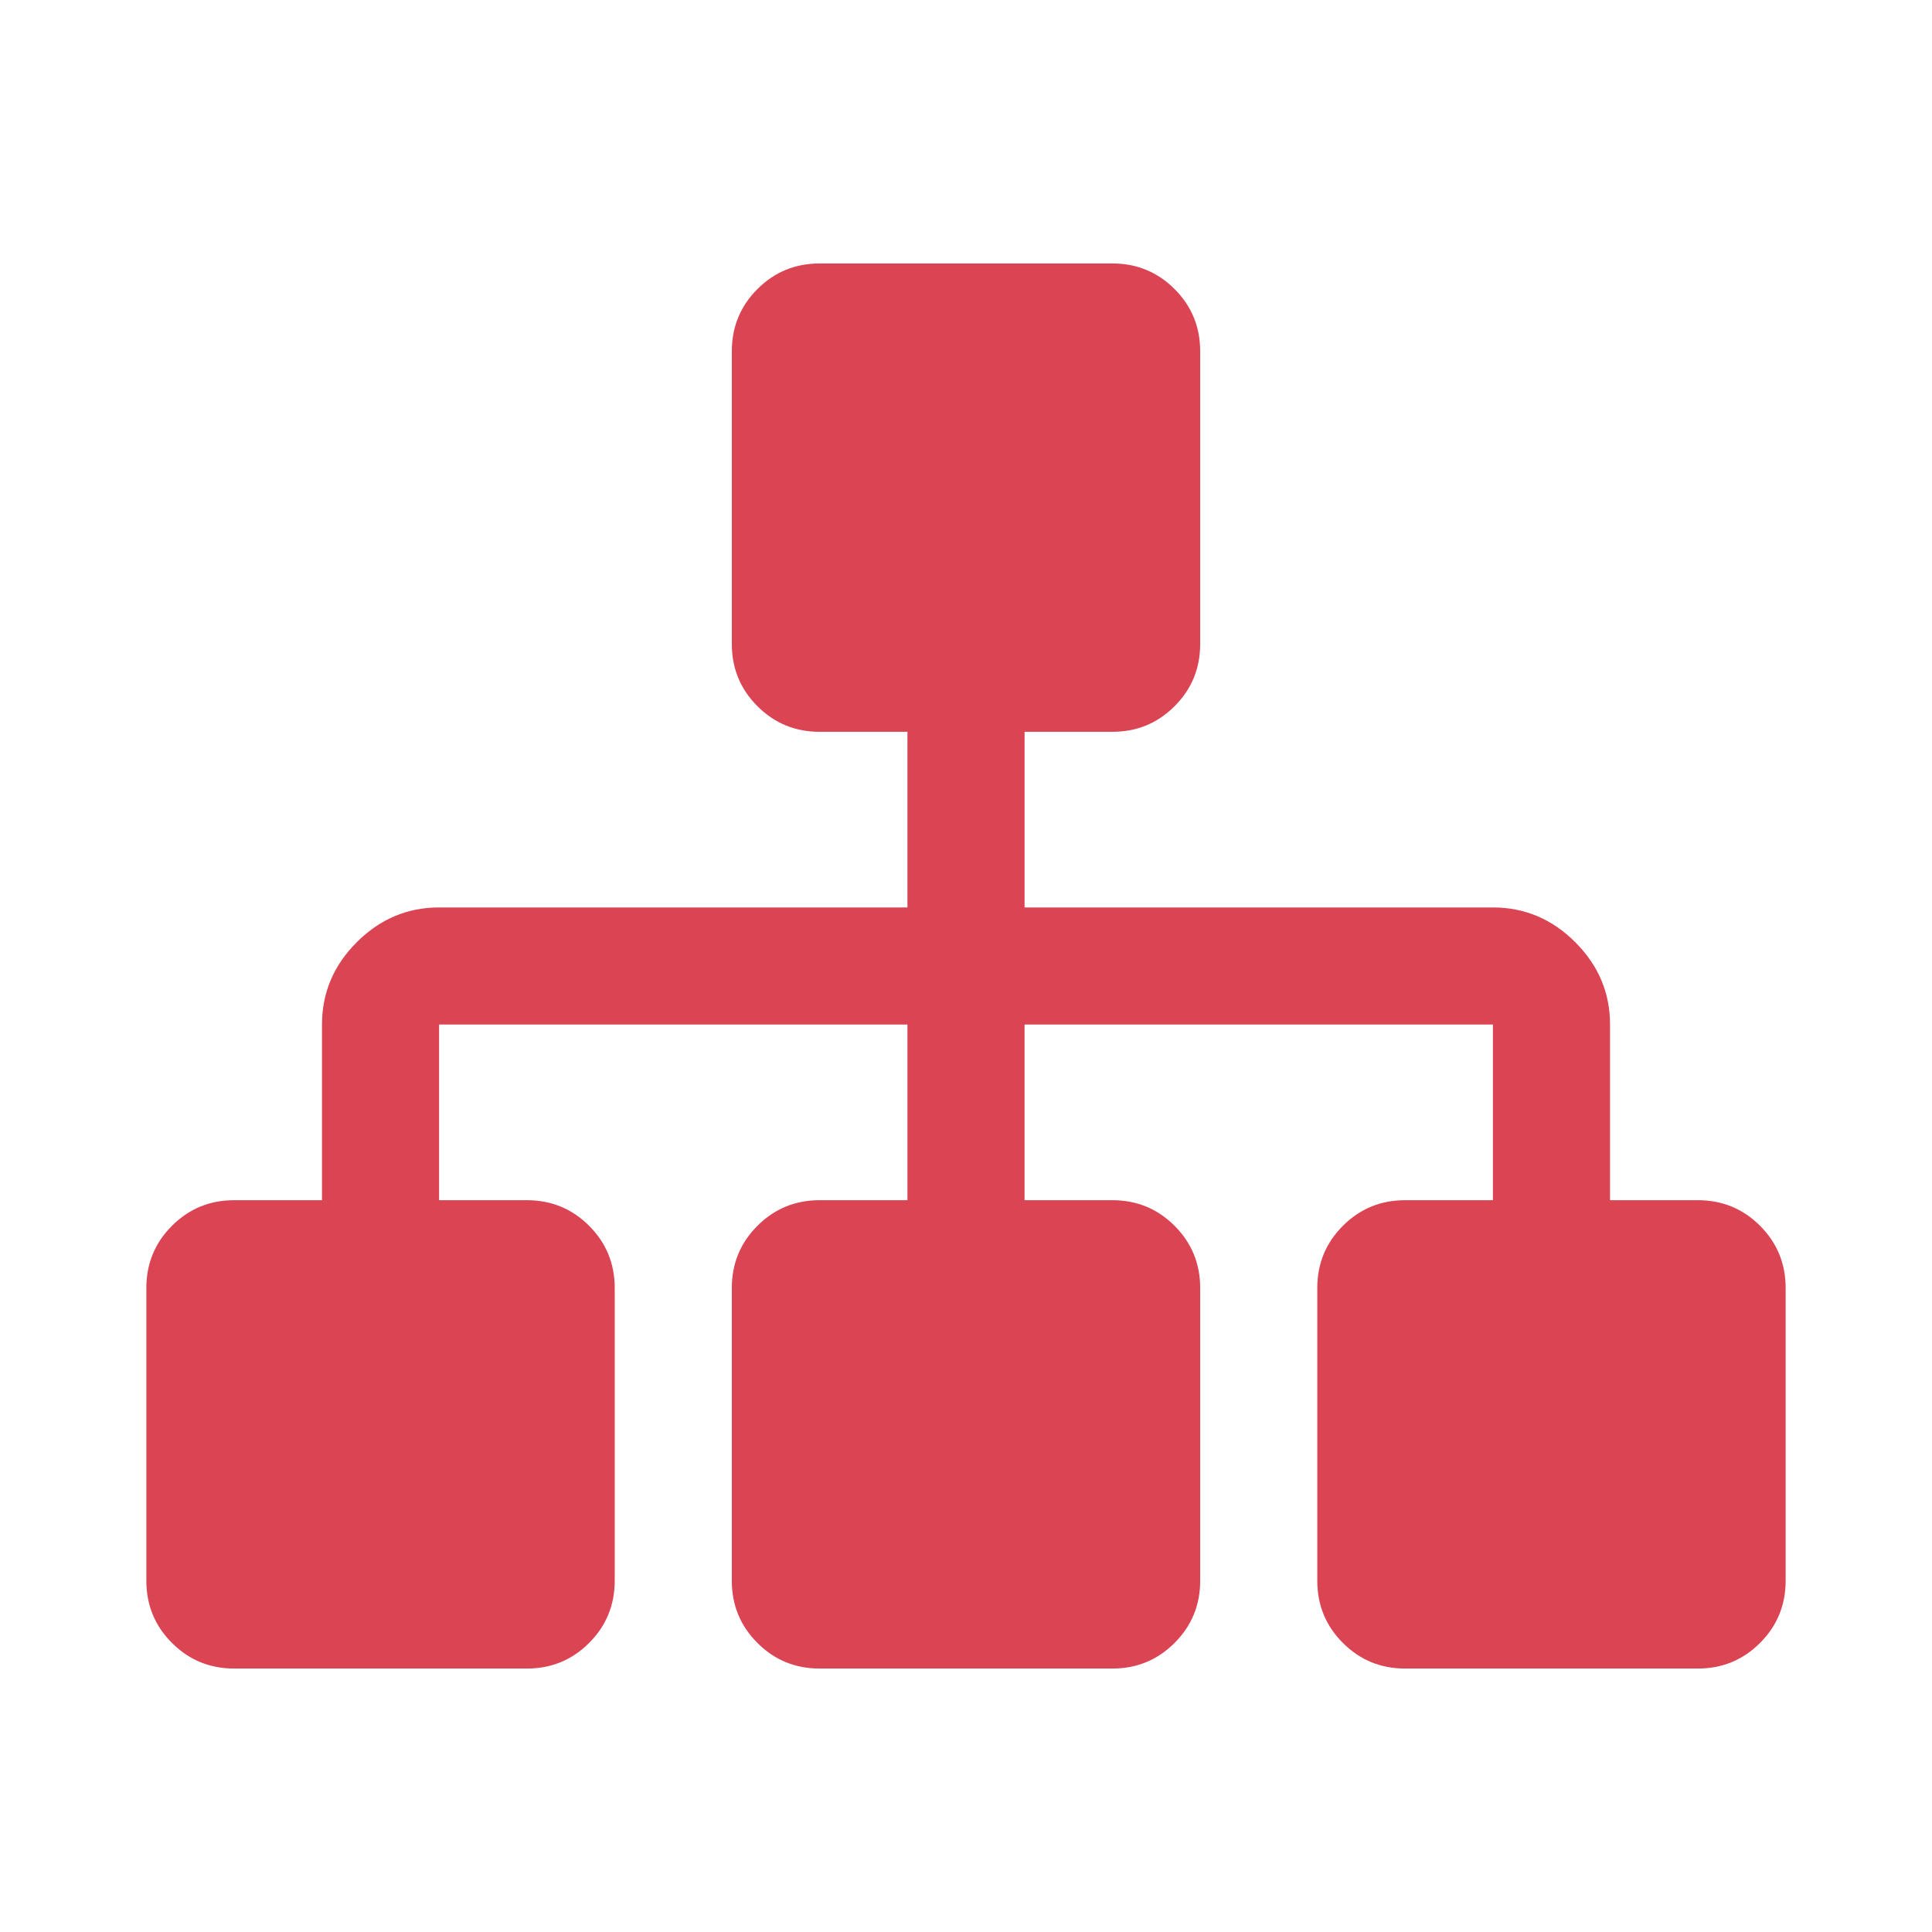
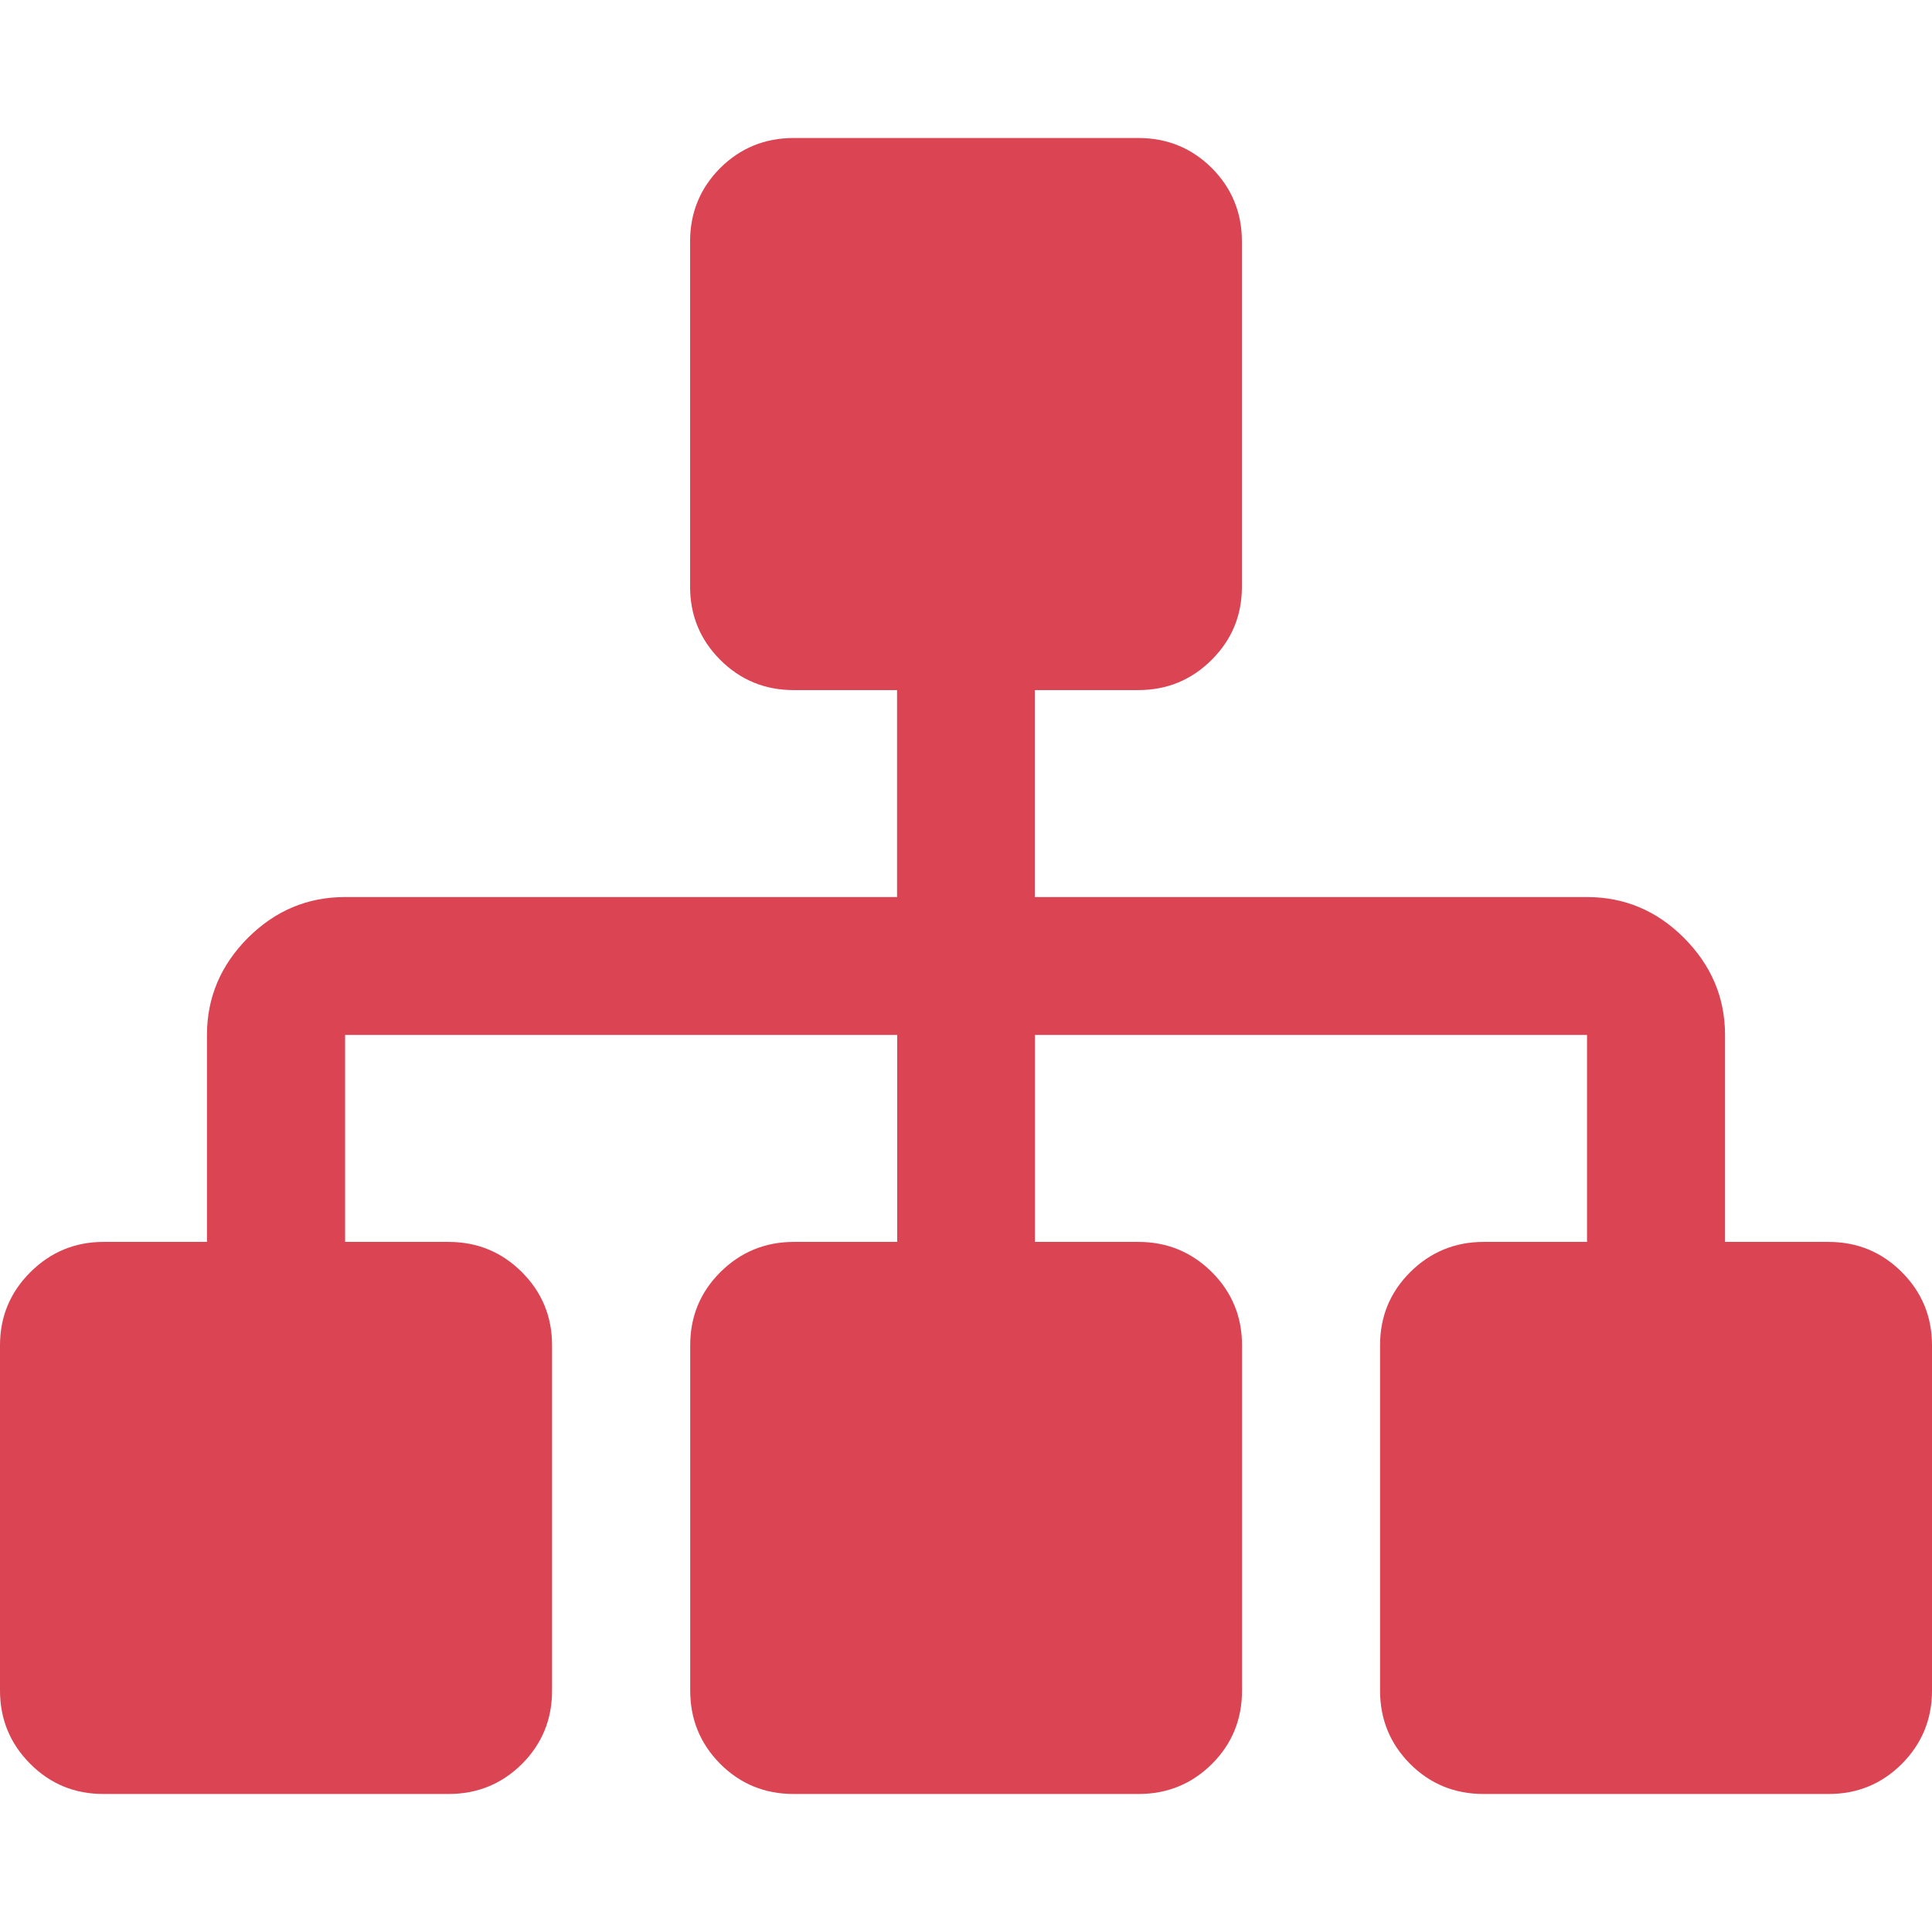
- <svg xmlns="http://www.w3.org/2000/svg" xmlns:xlink="http://www.w3.org/1999/xlink" width="22" height="22" id="svg2" version="1.1" viewBox="0 0 22 22">
-   <defs id="defs4">
-     <clipPath id="clipPath4160" clipPathUnits="userSpaceOnUse">
-       <rect y="1023.362" x="7" height="1" width="1" id="rect4162" style="opacity:1;fill:#f2f2f2;fill-opacity:1;stroke:none;stroke-opacity:1" />
-     </clipPath>
-     <linearGradient gradientTransform="translate(0,-1.999994)" xlink:href="#linearGradient4021-3" id="linearGradient4123" gradientUnits="userSpaceOnUse" x1="3" y1="1045.362" x2="15" y2="1045.362" />
-     <linearGradient id="linearGradient4021-3">
-       <stop id="stop4023-0" offset="0" style="stop-color:#b3b3b3;stop-opacity:1;" />
-       <stop id="stop4025-2" offset="1" style="stop-color:#4d4d4d;stop-opacity:1;" />
-     </linearGradient>
-     <clipPath id="clipPath4160-8" clipPathUnits="userSpaceOnUse">
-       <rect y="1023.362" x="7" height="1" width="1" id="rect4162-9" style="opacity:1;fill:#f2f2f2;fill-opacity:1;stroke:none;stroke-opacity:1" />
-     </clipPath>
+ <svg xmlns="http://www.w3.org/2000/svg" viewBox="0 0 16 16">
+   <defs id="defs3051">
+     <style type="text/css" id="current-color-scheme">
+       .ColorScheme-NegativeText {
+         color:#da4453;
+       }
+       </style>
  </defs>
-   <g id="layer1" transform="translate(0,-1030.362)">
-     <g id="layer1-9" transform="translate(2.6373086e-6,-1.3021834e-6)" style="fill:#da4453;fill-opacity:1">
-       <g id="layer1-0" transform="translate(-326,496)" style="fill:#da4453;fill-opacity:1">
-         <g transform="matrix(1.166675,0,0,1.166675,368.3439,482.195)" id="network-unavailable" style="fill:#da4453;fill-opacity:1">
-           <g style="fill:#da4453;fill-opacity:1;stroke:none;stroke-opacity:1" id="rect4982-8-4-2" transform="matrix(0.9492074,0,0,0.9492074,-346.7452,-463.387)">
-             <g id="sitemap1-4-9-18" transform="matrix(0.1154532,0,0,0.1154532,328.568,537.9496)" style="fill:#da4453;fill-opacity:1;stroke:none;stroke-opacity:1">
-               <path d="m 143.721,86.139 c -1.521,-1.521 -3.367,-2.281 -5.541,-2.281 l -7.82,0 0,-15.644 c 0,-2.824 -1.033,-5.269 -3.096,-7.332 -2.064,-2.065 -4.51,-3.097 -7.334,-3.097 l -41.714,0 0,-15.643 7.82,0 c 2.174,0 4.021,-0.76 5.541,-2.281 1.521,-1.52 2.28,-3.367 2.28,-5.54 l 0,-26.071 c 0,-2.173 -0.76,-4.02 -2.28,-5.54 C 90.056,1.189 88.21,0.429 86.036,0.429 l -26.071,0 c -2.173,0 -4.019,0.76 -5.54,2.281 -1.521,1.52 -2.281,3.367 -2.281,5.54 l 0,26.071 c 0,2.173 0.76,4.019 2.281,5.54 1.52,1.521 3.367,2.281 5.54,2.281 l 7.821,0 0,15.643 -41.714,0 c -2.825,0 -5.269,1.033 -7.333,3.097 -2.064,2.063 -3.096,4.508 -3.096,7.332 l 0,15.644 -7.822,0 c -2.172,0 -4.019,0.761 -5.54,2.281 C 0.76,87.659 0,89.506 0,91.679 l 0,26.071 c 0,2.173 0.76,4.02 2.281,5.54 1.521,1.521 3.368,2.281 5.54,2.281 l 26.072,0 c 2.172,0 4.019,-0.761 5.54,-2.281 1.521,-1.52 2.281,-3.367 2.281,-5.54 l 0,-26.071 c 0,-2.173 -0.76,-4.019 -2.281,-5.54 -1.521,-1.521 -3.368,-2.281 -5.54,-2.281 l -7.822,0 0,-15.644 41.714,0 0,15.644 -7.821,0 c -2.173,0 -4.019,0.761 -5.54,2.281 -1.521,1.52 -2.281,3.367 -2.281,5.54 l 0,26.071 c 0,2.173 0.76,4.02 2.281,5.54 1.52,1.521 3.367,2.281 5.54,2.281 l 26.071,0 c 2.174,0 4.02,-0.761 5.541,-2.281 1.52,-1.521 2.281,-3.367 2.281,-5.54 l 0,-26.071 c 0,-2.173 -0.76,-4.019 -2.281,-5.54 -1.521,-1.521 -3.367,-2.281 -5.541,-2.281 l -7.82,0 0,-15.644 41.715,0 0,15.644 -7.822,0 c -2.172,0 -4.02,0.761 -5.541,2.281 -1.52,1.521 -2.28,3.367 -2.28,5.54 l 0,26.071 c 0,2.173 0.76,4.02 2.28,5.54 1.521,1.521 3.369,2.281 5.541,2.281 l 26.072,0 c 2.172,0 4.018,-0.761 5.539,-2.281 1.521,-1.52 2.281,-3.367 2.281,-5.54 l 0,-26.071 c 0,-2.173 -0.76,-4.02 -2.279,-5.54 l 0,0 z" id="path6132-0-63-3" style="fill:#da4453;fill-opacity:1;stroke:none;stroke-opacity:1" />
-             </g>
-           </g>
-         </g>
-       </g>
-     </g>
-   </g>
+   <path style="fill:currentColor;fill-opacity:1;stroke:none" class="ColorScheme-NegativeText" d="m 6.572,1.143 c -0.238,0 -0.441,0.083 -0.608,0.249 C 5.798,1.559 5.715,1.762 5.715,2 l 0,2.858 c 0,0.238 0.083,0.439 0.249,0.606 0.167,0.167 0.37,0.251 0.608,0.251 l 0.857,0 0,1.714 -4.572,0 c -0.31,0 -0.577,0.112 -0.804,0.338 C 1.828,7.993 1.714,8.261 1.714,8.571 l 0,1.714 -0.857,0 c -0.238,0 -0.439,0.085 -0.606,0.251 C 0.084,10.703 -1e-7,10.904 -1e-7,11.142 l 0,2.858 c 0,0.238 0.084,0.441 0.251,0.608 0.167,0.167 0.368,0.249 0.606,0.249 l 2.858,0 c 0.238,0 0.441,-0.083 0.608,-0.249 0.167,-0.167 0.249,-0.37 0.249,-0.608 l 0,-2.858 c 0,-0.238 -0.083,-0.439 -0.249,-0.606 C 4.156,10.369 3.953,10.285 3.715,10.285 l -0.857,0 0,-1.714 4.572,0 0,1.714 -0.857,0 c -0.238,0 -0.441,0.085 -0.608,0.251 -0.167,0.167 -0.249,0.368 -0.249,0.606 l 0,2.858 c 0,0.238 0.083,0.441 0.249,0.608 0.167,0.167 0.37,0.249 0.608,0.249 l 2.856,0 c 0.238,0 0.441,-0.083 0.608,-0.249 0.167,-0.167 0.249,-0.37 0.249,-0.608 l 0,-2.858 c 0,-0.238 -0.083,-0.439 -0.249,-0.606 C 9.869,10.369 9.666,10.285 9.428,10.285 l -0.857,0 0,-1.714 4.572,0 0,1.714 -0.857,0 c -0.238,0 -0.441,0.085 -0.608,0.251 -0.167,0.167 -0.249,0.368 -0.249,0.606 l 0,2.858 c 0,0.238 0.083,0.441 0.249,0.608 0.167,0.167 0.37,0.249 0.608,0.249 l 2.858,0 c 0.238,0 0.439,-0.083 0.606,-0.249 C 15.916,14.441 16,14.238 16,14 l 0,-2.858 c 0,-0.238 -0.083,-0.439 -0.249,-0.606 -0.167,-0.167 -0.369,-0.251 -0.608,-0.251 l -0.857,0 0,-1.714 c 0,-0.309 -0.114,-0.577 -0.34,-0.804 C 13.72,7.541 13.452,7.429 13.142,7.429 l -4.572,0 0,-1.714 0.857,0 c 0.238,0 0.441,-0.084 0.608,-0.251 C 10.202,5.297 10.285,5.096 10.285,4.858 l 0,-2.858 c 0,-0.238 -0.083,-0.441 -0.249,-0.608 C 9.869,1.226 9.666,1.143 9.428,1.143 l -2.856,0 z" />
</svg>
